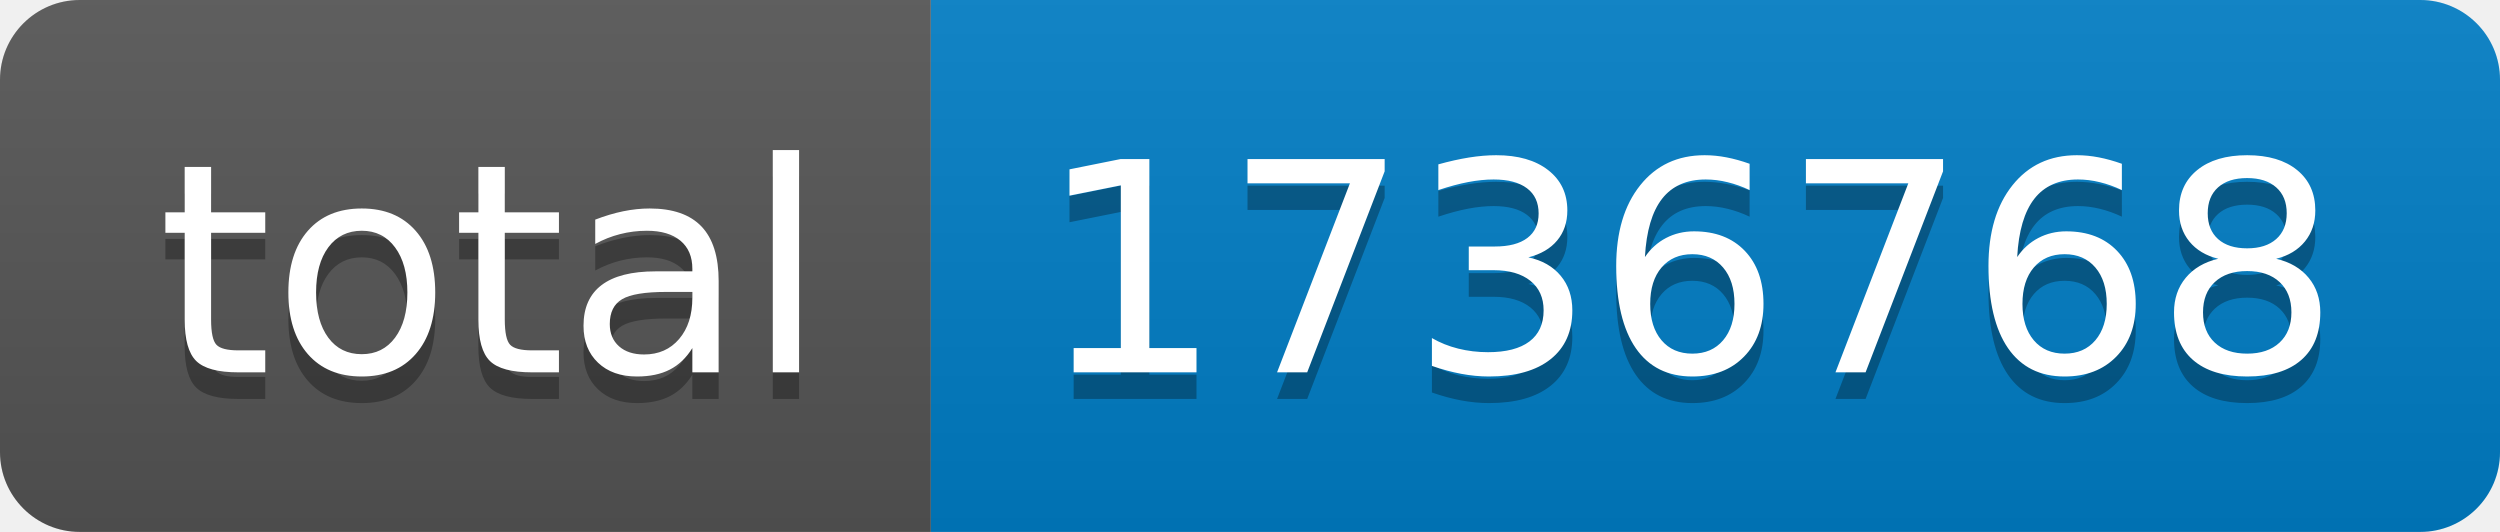
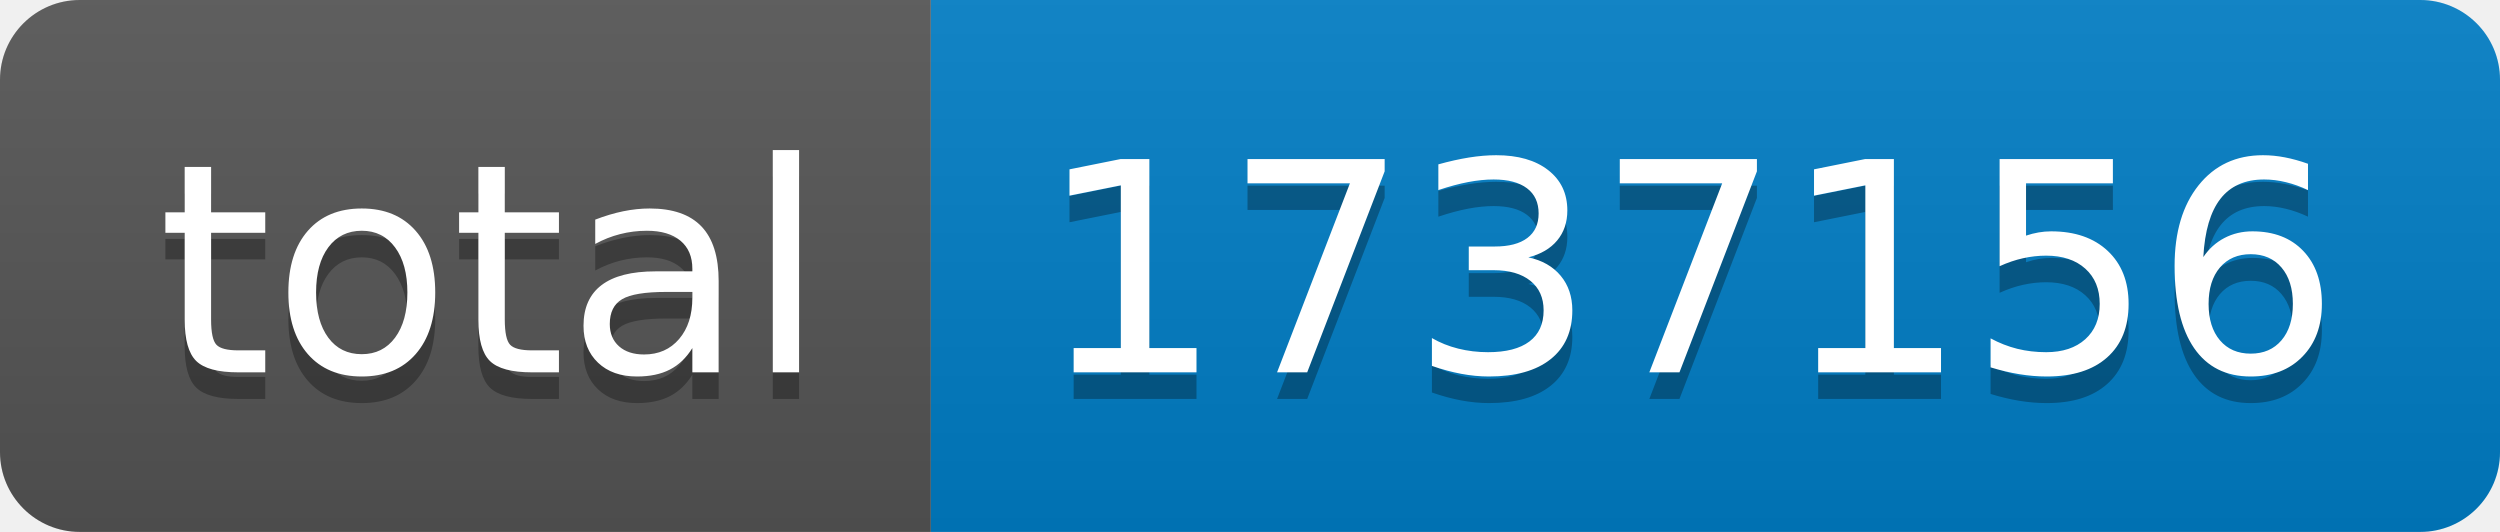
- <svg xmlns="http://www.w3.org/2000/svg" width="94" height="20" role="img" aria-label="total: 1736768">
+ <svg xmlns="http://www.w3.org/2000/svg" width="94" height="20" role="img" aria-label="total: 1737156">
  <linearGradient id="s" x2="0" y2="100%">
    <stop offset="0" stop-color="#bbb" stop-opacity=".1" />
    <stop offset="1" stop-opacity=".1" />
  </linearGradient>
  <clipPath id="r">
    <rect width="94" height="20" rx="3" fill="#fff" />
  </clipPath>
  <g clip-path="url(#r)">
    <rect width="35" height="20" fill="#555" />
    <rect x="35" width="59" height="20" fill="#007ec6" />
    <rect width="94" height="20" fill="url(#s)" />
  </g>
  <g fill="#fff" text-anchor="middle" font-family="Verdana,Geneva,DejaVu Sans,sans-serif" text-rendering="geometricPrecision" font-size="110">
    <text aria-hidden="true" x="185" y="150" fill="#010101" fill-opacity=".3" transform="scale(.1)" textLength="250">total</text>
    <text x="185" y="140" transform="scale(.1)" fill="#fff" textLength="250">total</text>
-     <text aria-hidden="true" x="635" y="150" fill="#010101" fill-opacity=".3" transform="scale(.1)" textLength="490">1736768</text>
-     <text x="635" y="140" transform="scale(.1)" fill="#fff" textLength="490">1736768</text>
+     <text aria-hidden="true" x="635" y="150" fill="#010101" fill-opacity=".3" transform="scale(.1)" textLength="490">1737156</text>
+     <text x="635" y="140" transform="scale(.1)" fill="#fff" textLength="490">1737156</text>
  </g>
</svg>
